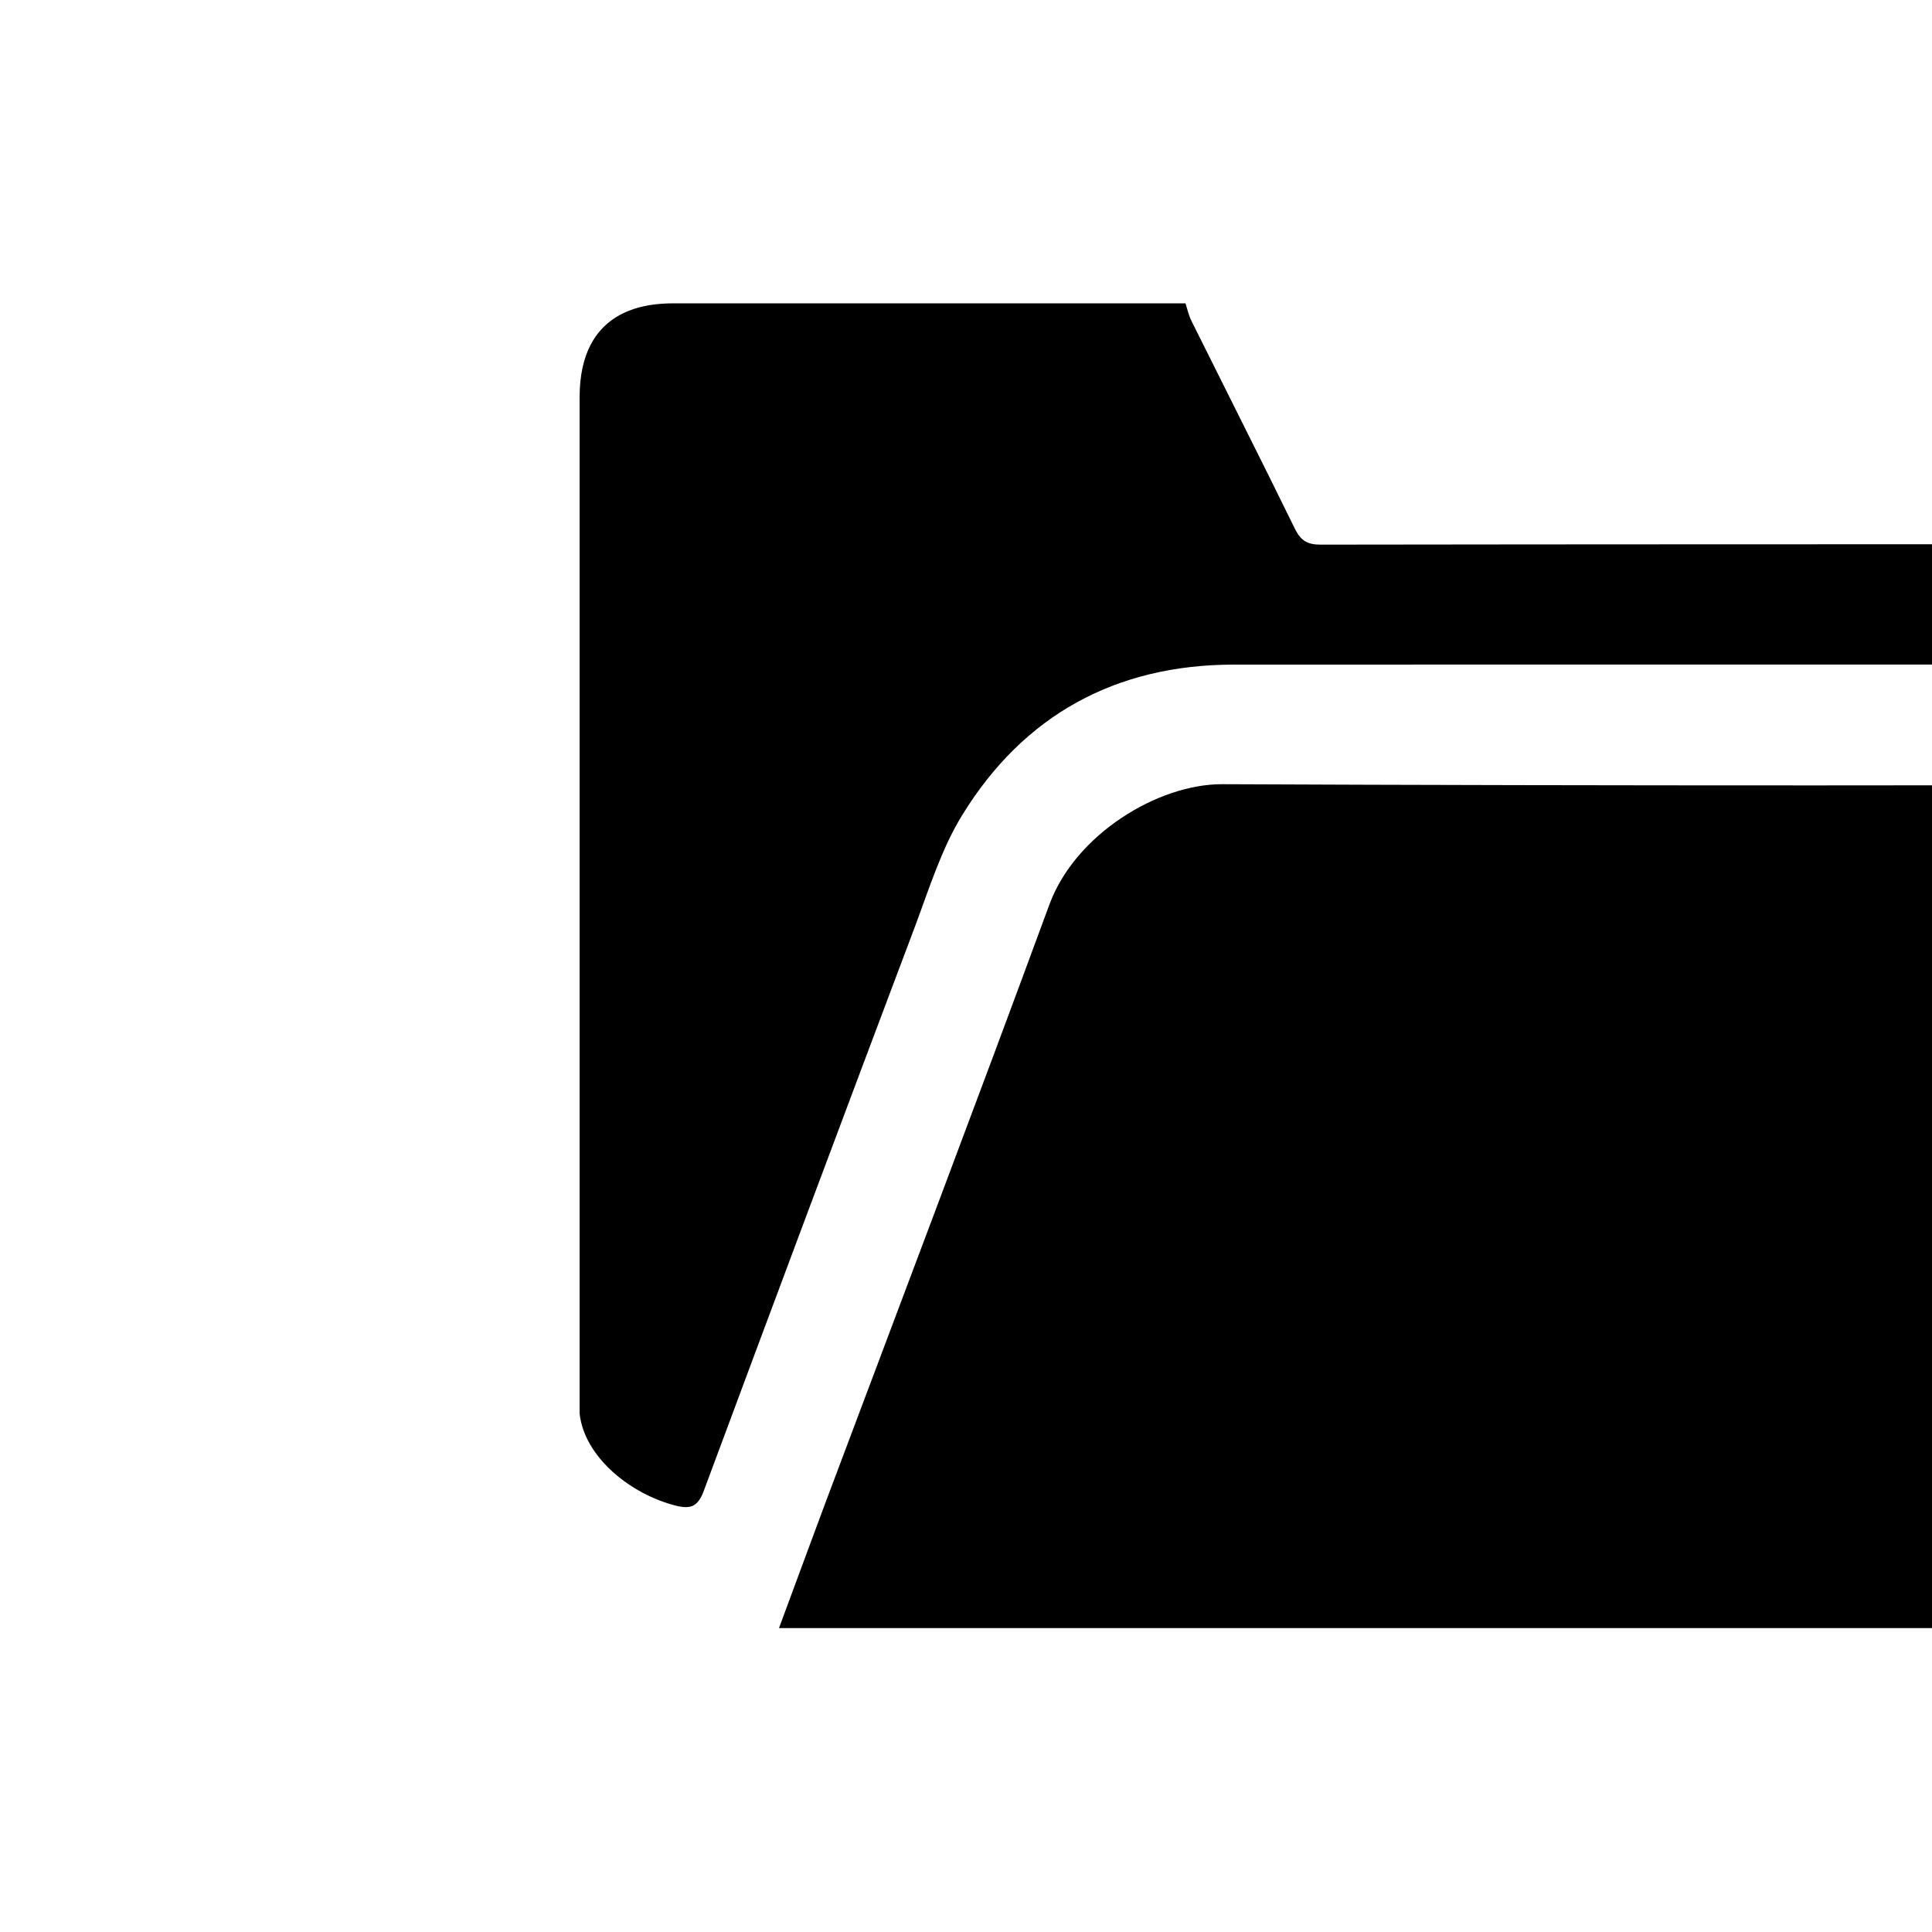
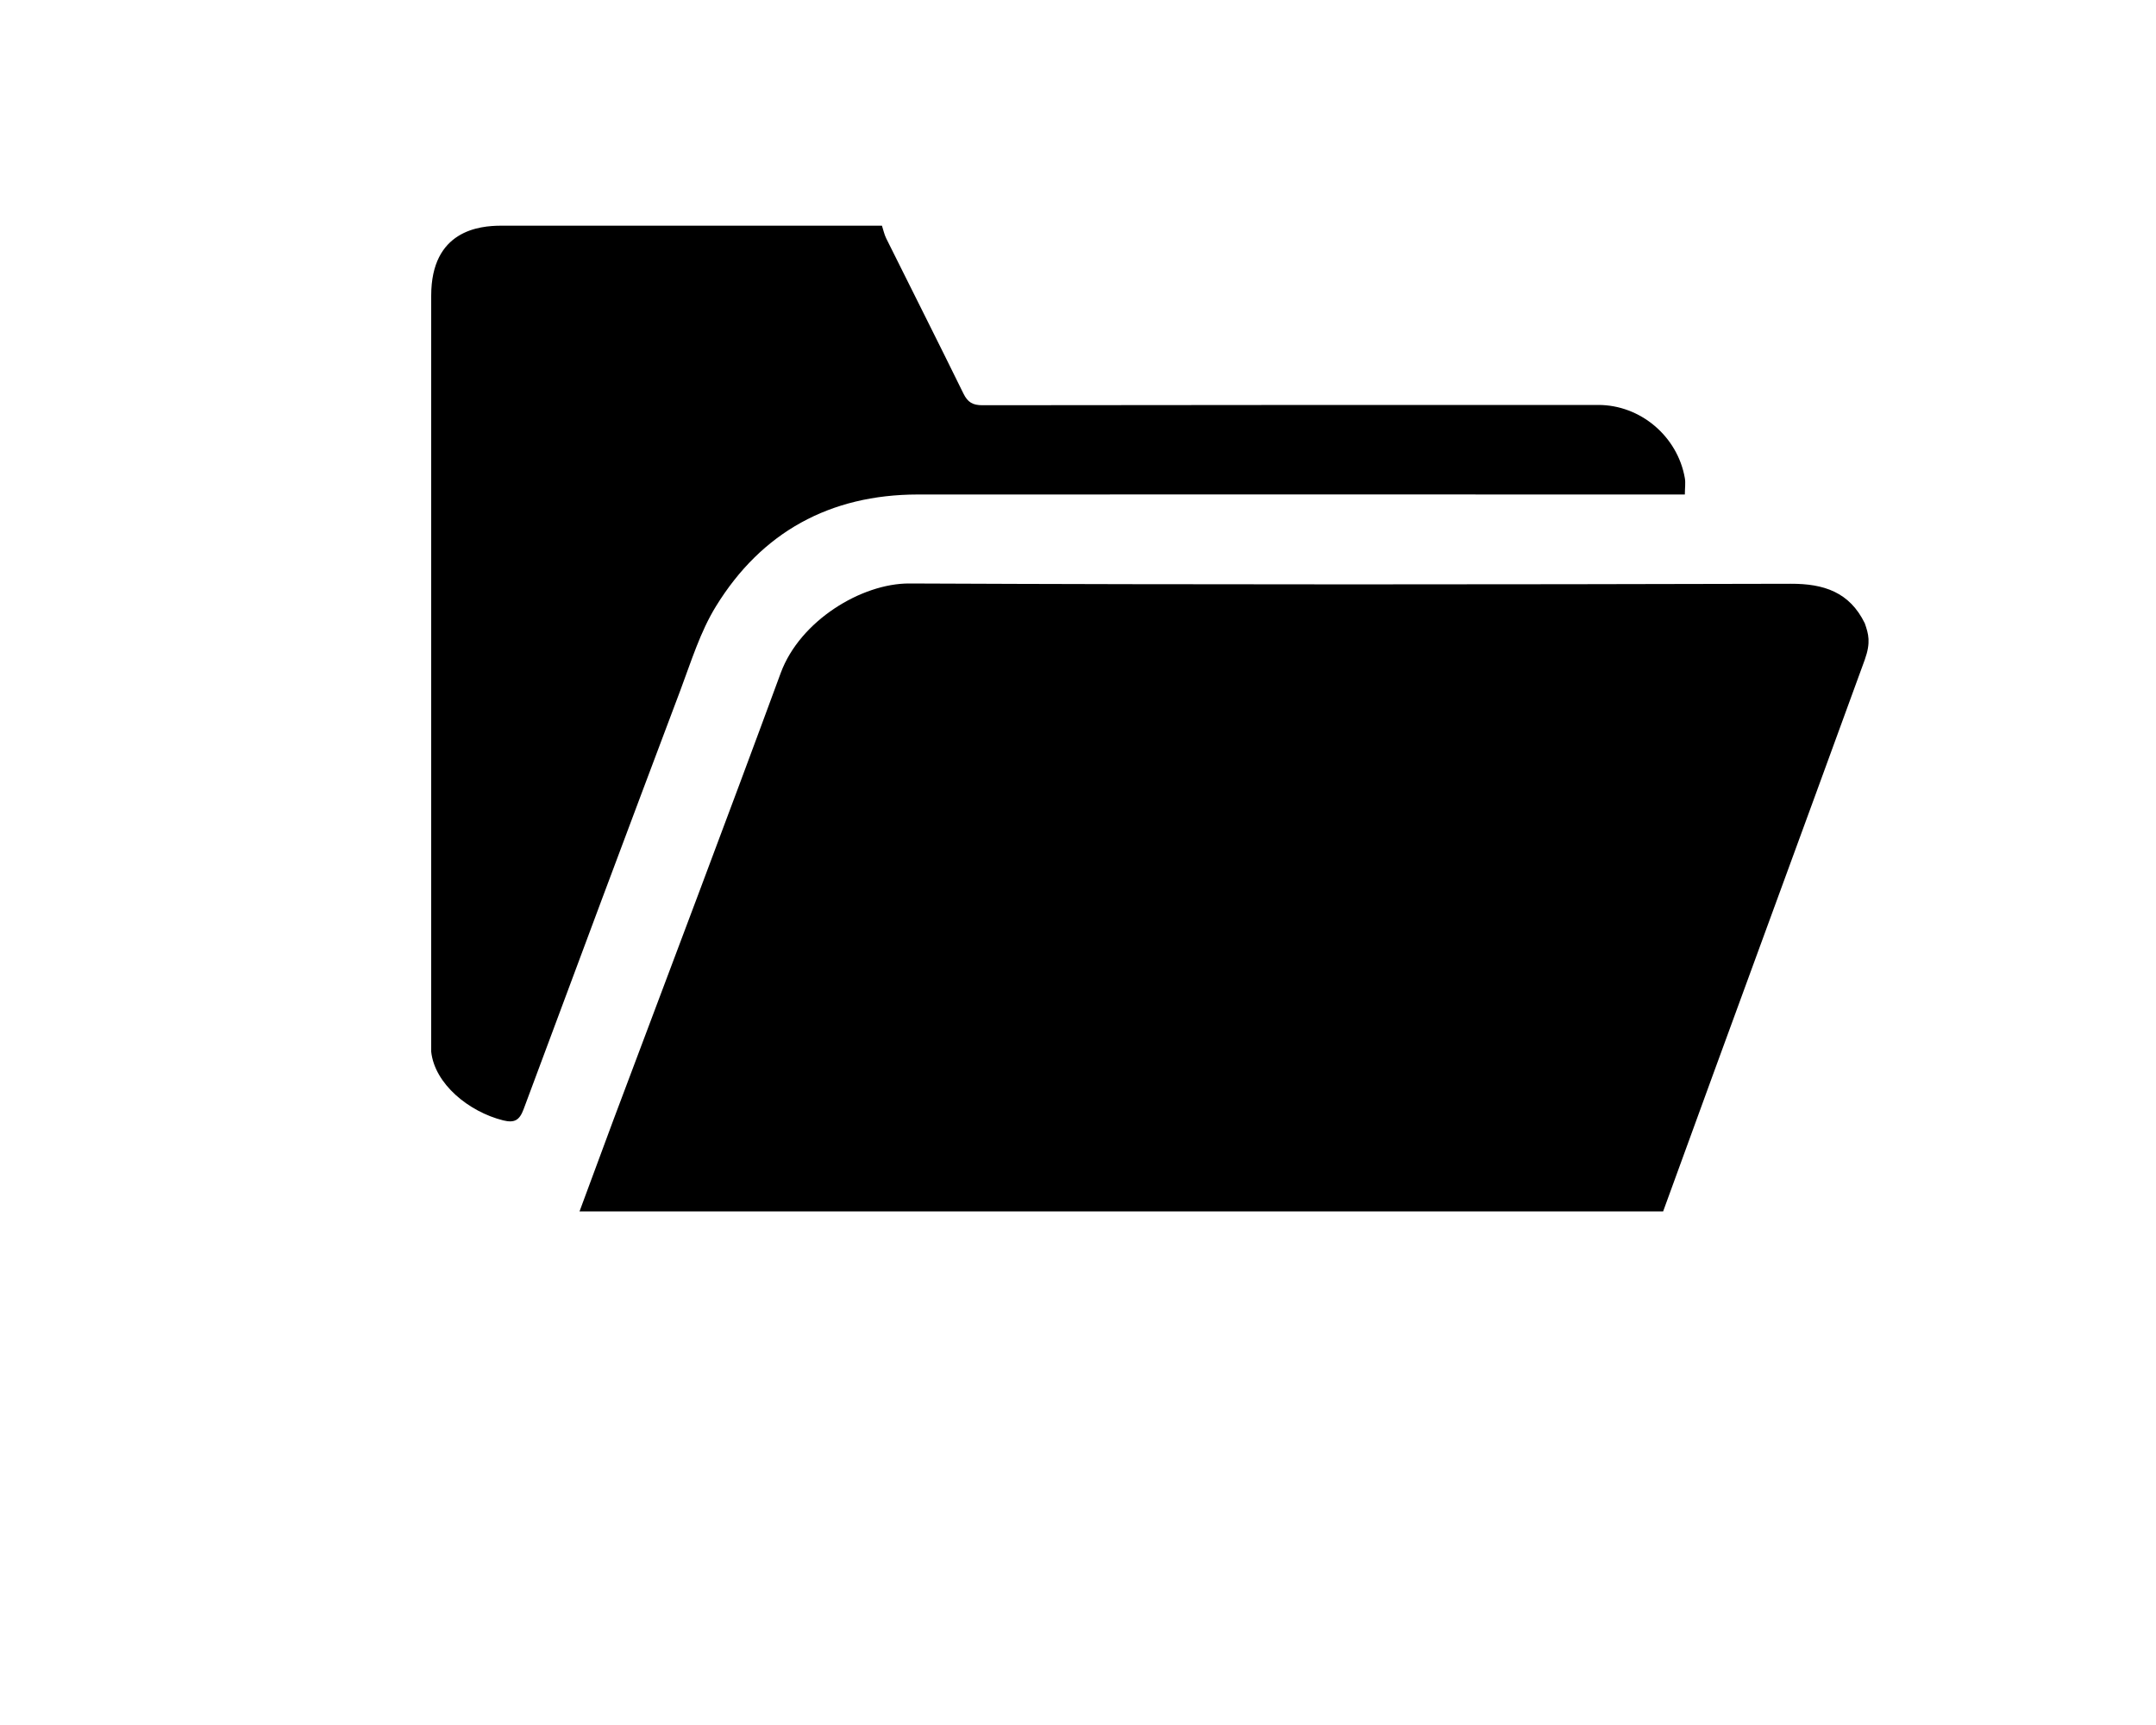
- <svg xmlns="http://www.w3.org/2000/svg" height="1000" width="1000">
+ <svg xmlns="http://www.w3.org/2000/svg" height="1200" width="1500">
  <glyph glyph-name="ui-folder" unicode="" horiz-adv-x="1000" />
  <path d="M1157.1 842.7h-753.9c7.9-21.3 15.7-42.5 23.6-63.7 38.9-103.6 78.2-207.1 116.4-310.9 13.4-36.3 56.2-62.3 89.4-62.2 204.4 0.9 408.8 0.7 613.2 0.2 23.1-0.1 41 5.8 51.6 27.5 2.6 7.5 4.3 13.2 0 25.3-46.1 126.6-94.3 257.2-140.3 383.8z m-543.5-685.7c1 3 1.6 6.1 3 8.9 17.9 36 36 71.8 53.7 107.9 3 6.1 6.5 8.1 13.2 8.1 142.8-0.2 285.7-0.2 428.5-0.2 29.3 0 55.1 21.8 60.2 50.9 0.6 3.4 0 7 0 11.4h-11.9c-174 0-347.9-0.1-521.9 0-60.9 0.1-108.5 26.1-140.3 77.8-10.9 17.7-17.2 38.3-24.6 58-36.6 97.1-73 194.4-109.2 291.8-2.9 7.8-6.4 9.7-14.2 7.8-24-6-47.7-25.4-50.1-47.8v-525.9c0-45.5 33.6-48.7 48.7-48.7h264.9z" />
</svg>
